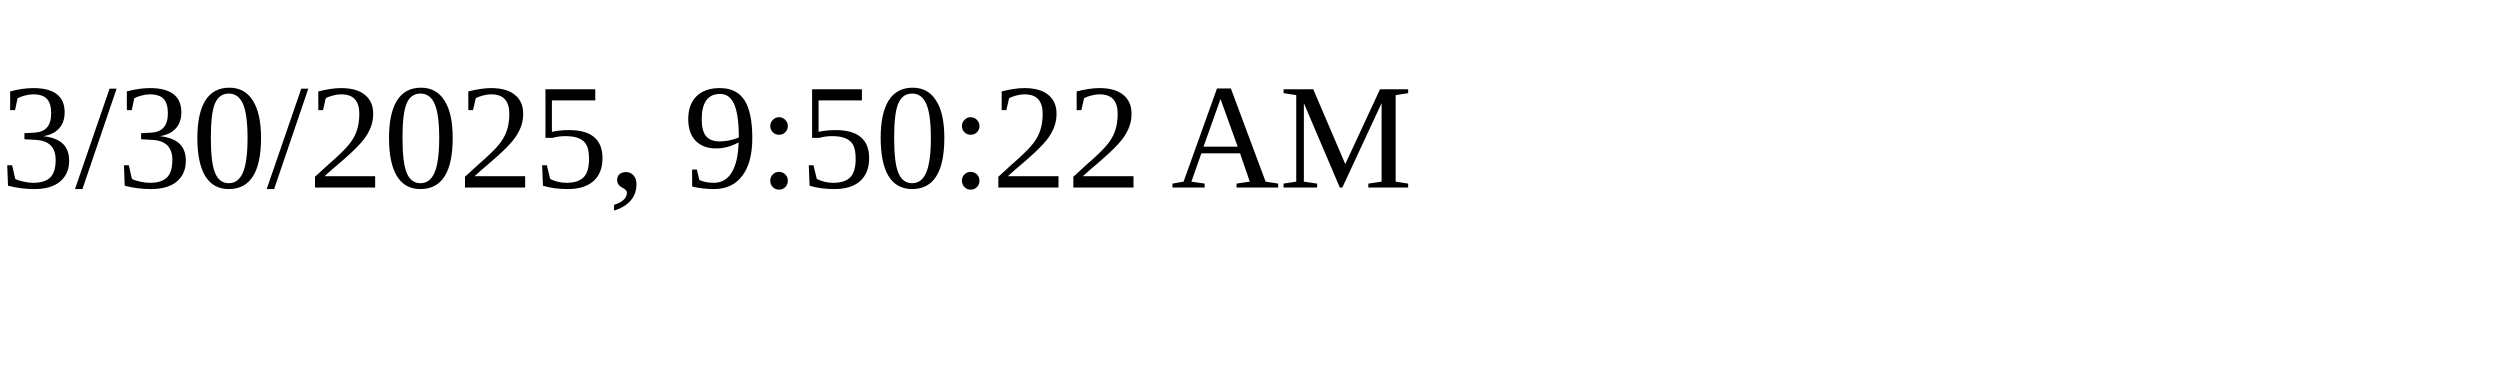
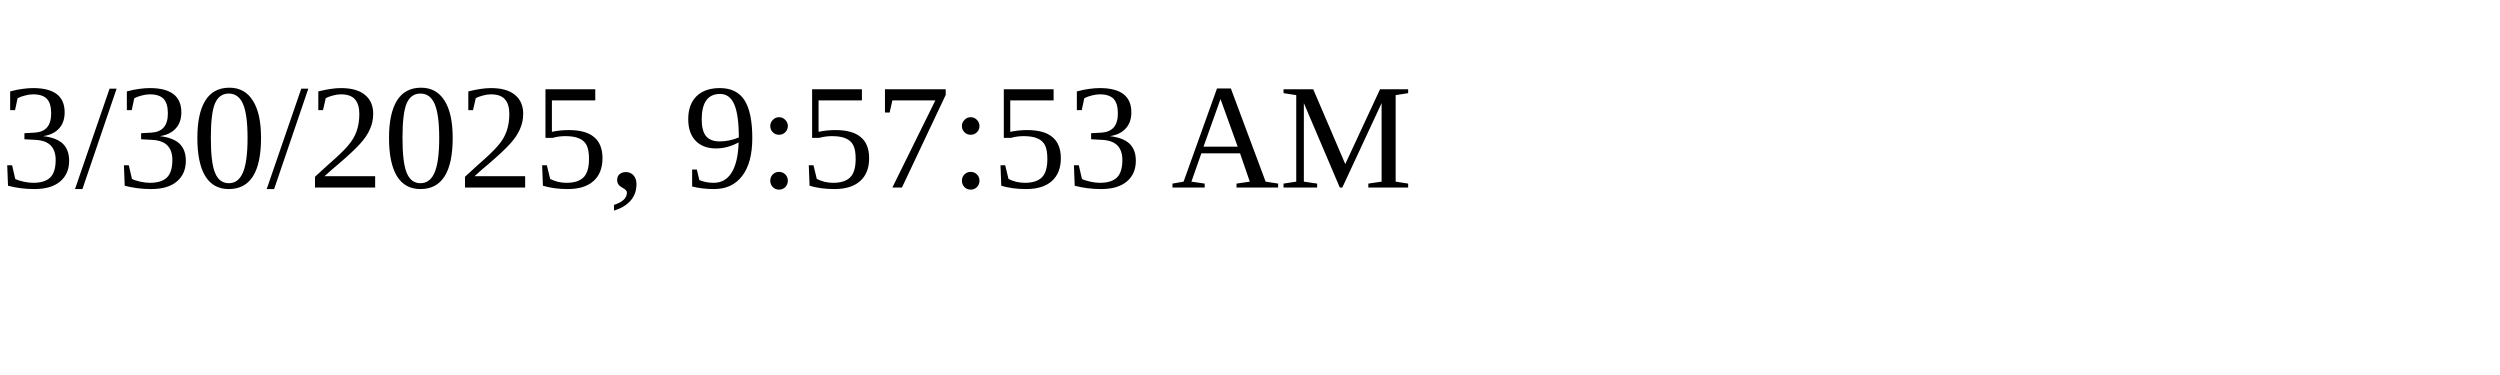
<svg xmlns="http://www.w3.org/2000/svg" height="30" width="200">
-   <text x="0" y="15">3/30/2025, 9:50:22 AM</text>
+   <text x="0" y="15">3/30/2025, 9:57:53 AM</text>
</svg>
